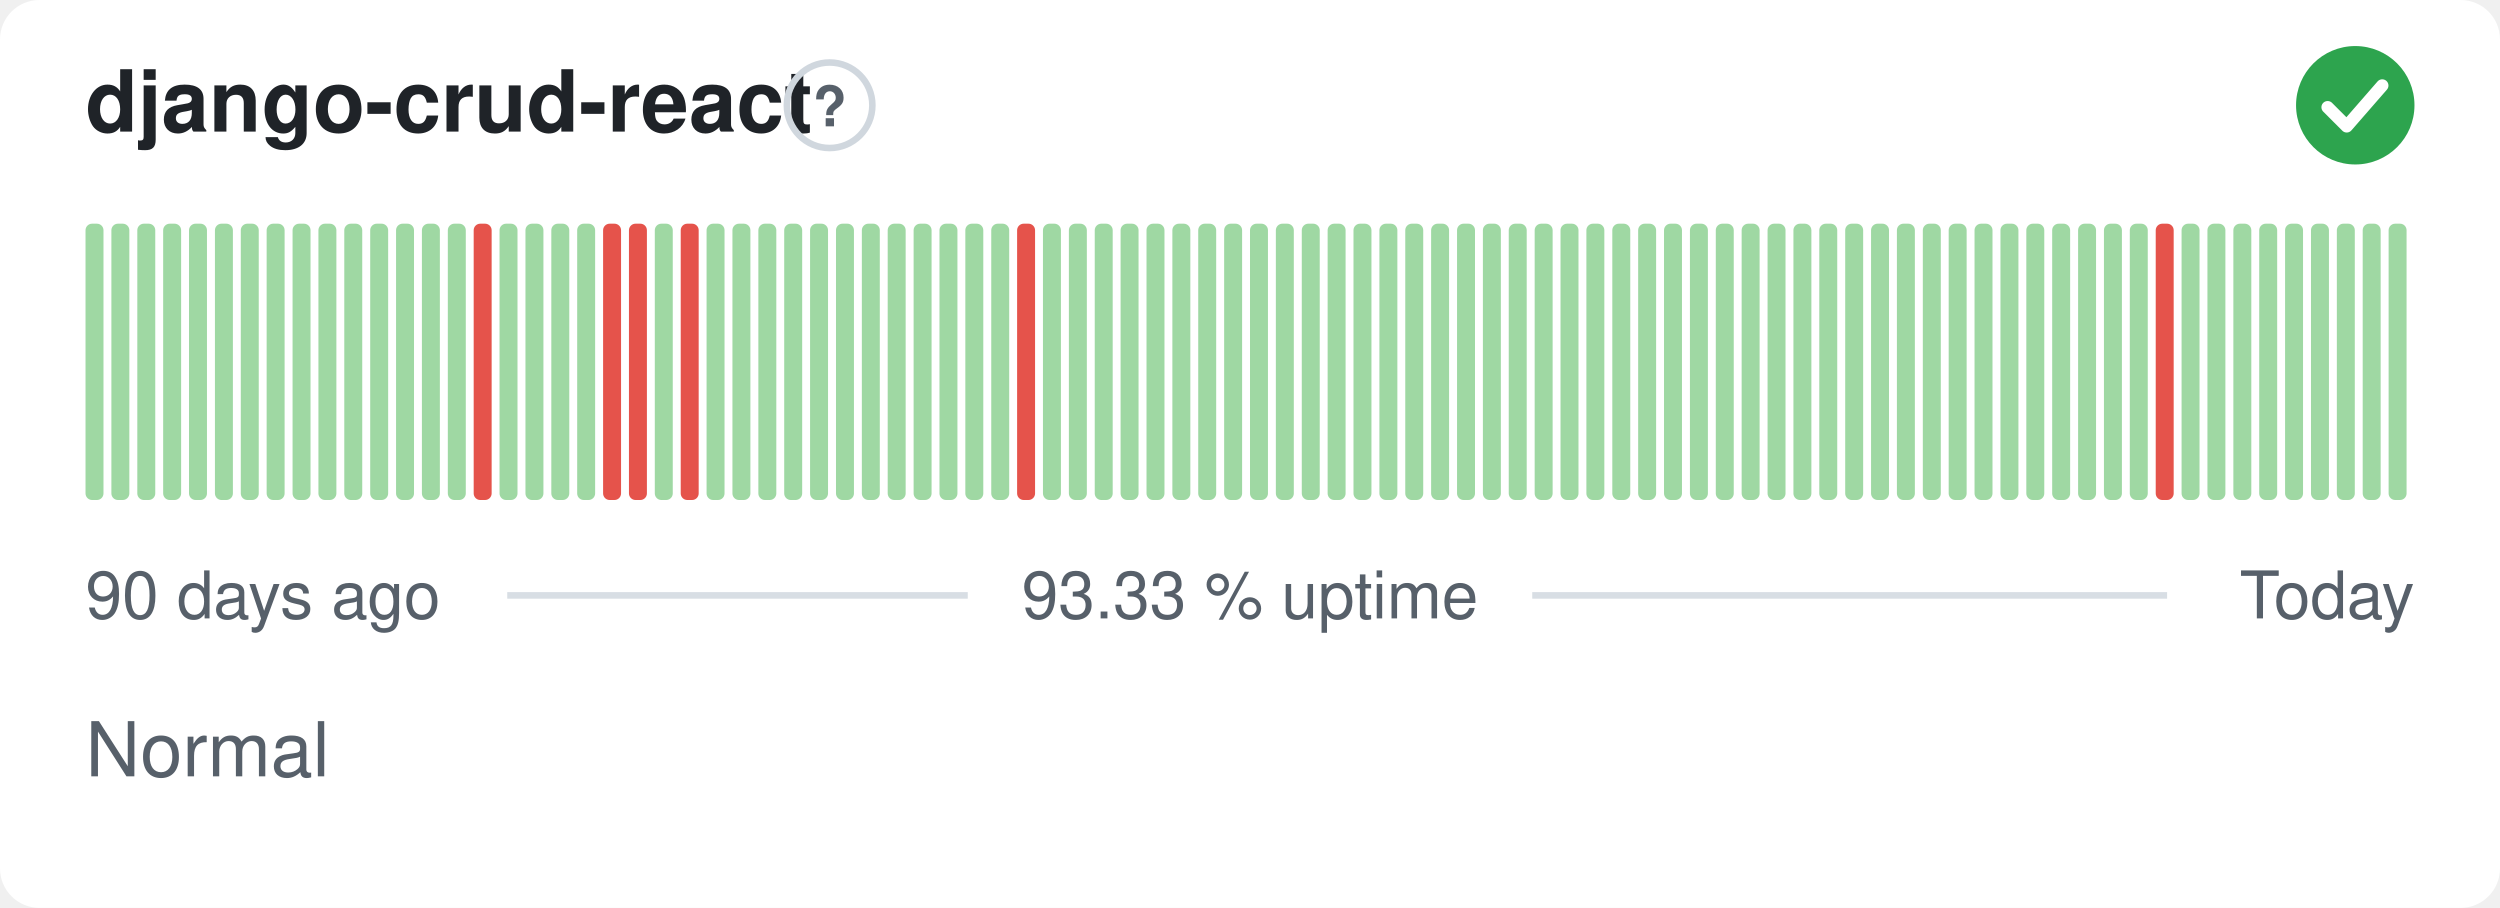
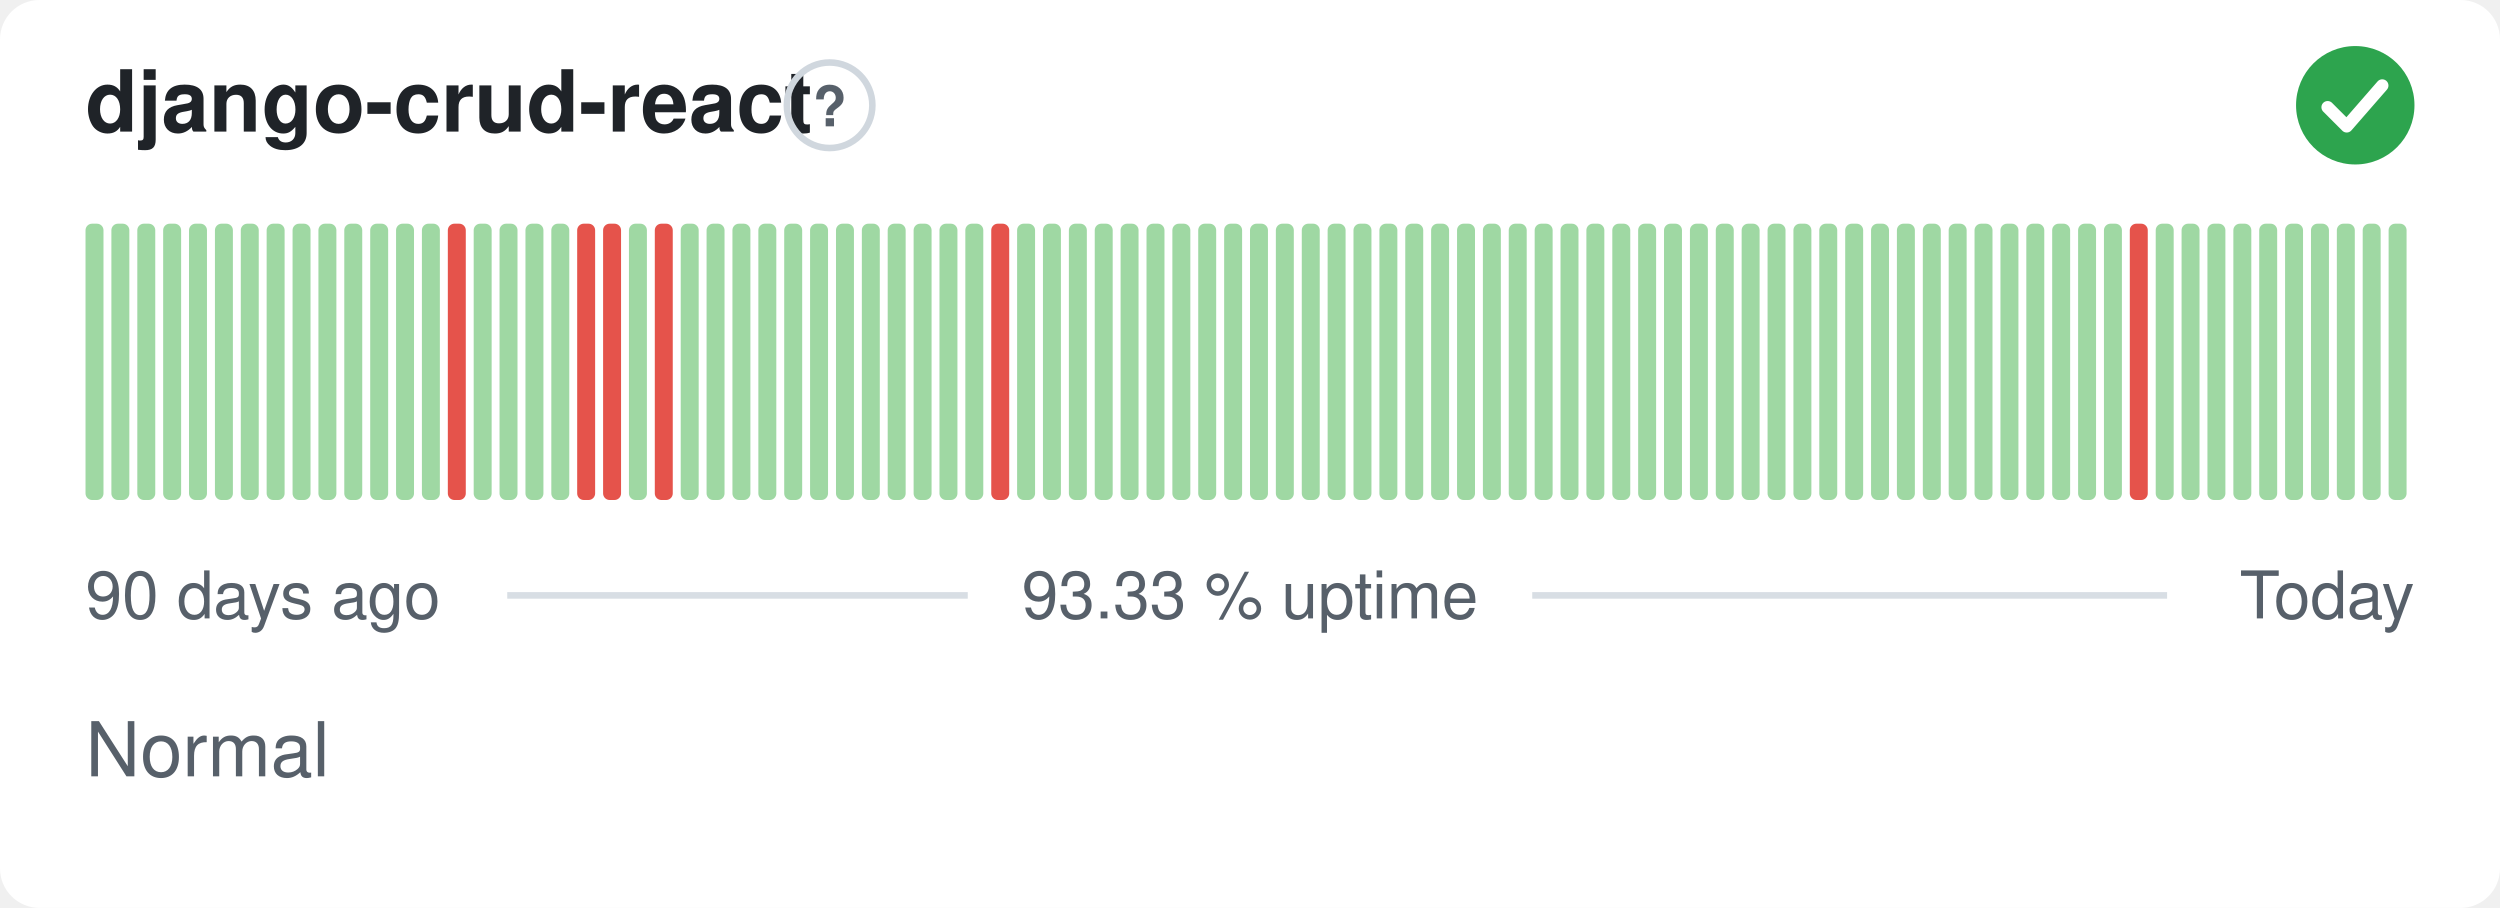
<svg xmlns="http://www.w3.org/2000/svg" width="380" height="138" viewBox="0 0 380 138" role="img" aria-label="django-crud-react: Normal, 93.33 % uptime over the last 90 days" font-family="-apple-system,BlinkMacSystemFont,'Segoe UI',Helvetica,Arial,sans-serif">
  <style>
    @media (prefers-color-scheme: dark) {
      .bg { fill: #0d1117 }
      .title { fill: #e6edf3 }
      .muted { fill: #8b949e }
      .hint { stroke: #30363d }
      .rule { stroke: #30363d }
      .nodata { fill: #21262d }
    }
  </style>
  <rect class="bg" width="380" height="138" rx="6" fill="#ffffff" />
  <text class="title" x="13" y="20" font-size="13" font-weight="600" fill="#1f2328">django-crud-react</text>
  <circle class="hint" cx="126.1" cy="16" r="6.5" fill="none" stroke="#d0d7de" stroke-width="1" />
  <text class="muted" x="126.1" y="19.2" text-anchor="middle" font-size="8.5" font-weight="700" fill="#57606a">?</text>
  <circle cx="358" cy="16" r="9" fill="#2da44e" />
  <path d="M353.80 16.30l2.90 2.90 5.40 -6.20" fill="none" stroke="#fff" stroke-width="1.89" stroke-linecap="round" stroke-linejoin="round" />
  <rect x="13.00" y="34.00" width="2.73" height="42.00" rx="1" fill="#9fd8a3" />
  <rect x="16.93" y="34.00" width="2.73" height="42.00" rx="1" fill="#9fd8a3" />
  <rect x="20.87" y="34.00" width="2.73" height="42.00" rx="1" fill="#9fd8a3" />
  <rect x="24.80" y="34.00" width="2.73" height="42.00" rx="1" fill="#9fd8a3" />
  <rect x="28.73" y="34.00" width="2.73" height="42.00" rx="1" fill="#9fd8a3" />
  <rect x="32.67" y="34.00" width="2.73" height="42.00" rx="1" fill="#9fd8a3" />
  <rect x="36.60" y="34.00" width="2.73" height="42.00" rx="1" fill="#9fd8a3" />
  <rect x="40.53" y="34.00" width="2.73" height="42.00" rx="1" fill="#9fd8a3" />
  <rect x="44.47" y="34.00" width="2.73" height="42.00" rx="1" fill="#9fd8a3" />
  <rect x="48.40" y="34.00" width="2.73" height="42.00" rx="1" fill="#9fd8a3" />
  <rect x="52.33" y="34.00" width="2.73" height="42.00" rx="1" fill="#9fd8a3" />
  <rect x="56.27" y="34.00" width="2.73" height="42.00" rx="1" fill="#9fd8a3" />
  <rect x="60.20" y="34.00" width="2.73" height="42.00" rx="1" fill="#9fd8a3" />
  <rect x="64.13" y="34.00" width="2.73" height="42.00" rx="1" fill="#9fd8a3" />
-   <rect x="68.07" y="34.00" width="2.73" height="42.00" rx="1" fill="#9fd8a3" />
-   <rect x="72.00" y="34.00" width="2.73" height="42.00" rx="1" fill="#e5534b" />
+   <rect x="68.07" y="34.00" width="2.73" height="42.00" rx="1" fill="#e5534b" />
+   <rect x="72.00" y="34.00" width="2.73" height="42.00" rx="1" fill="#9fd8a3" />
  <rect x="75.93" y="34.00" width="2.73" height="42.00" rx="1" fill="#9fd8a3" />
  <rect x="79.87" y="34.00" width="2.73" height="42.00" rx="1" fill="#9fd8a3" />
  <rect x="83.80" y="34.00" width="2.73" height="42.00" rx="1" fill="#9fd8a3" />
-   <rect x="87.73" y="34.00" width="2.73" height="42.00" rx="1" fill="#9fd8a3" />
+   <rect x="87.73" y="34.00" width="2.73" height="42.00" rx="1" fill="#e5534b" />
  <rect x="91.67" y="34.00" width="2.73" height="42.00" rx="1" fill="#e5534b" />
-   <rect x="95.60" y="34.00" width="2.73" height="42.00" rx="1" fill="#e5534b" />
-   <rect x="99.53" y="34.00" width="2.73" height="42.00" rx="1" fill="#9fd8a3" />
-   <rect x="103.47" y="34.00" width="2.73" height="42.00" rx="1" fill="#e5534b" />
+   <rect x="95.60" y="34.00" width="2.73" height="42.00" rx="1" fill="#9fd8a3" />
+   <rect x="99.53" y="34.00" width="2.73" height="42.00" rx="1" fill="#e5534b" />
+   <rect x="103.47" y="34.00" width="2.73" height="42.00" rx="1" fill="#9fd8a3" />
  <rect x="107.40" y="34.00" width="2.73" height="42.00" rx="1" fill="#9fd8a3" />
  <rect x="111.33" y="34.00" width="2.73" height="42.00" rx="1" fill="#9fd8a3" />
  <rect x="115.27" y="34.00" width="2.73" height="42.00" rx="1" fill="#9fd8a3" />
  <rect x="119.20" y="34.00" width="2.73" height="42.00" rx="1" fill="#9fd8a3" />
  <rect x="123.13" y="34.00" width="2.73" height="42.00" rx="1" fill="#9fd8a3" />
  <rect x="127.07" y="34.00" width="2.73" height="42.00" rx="1" fill="#9fd8a3" />
  <rect x="131.00" y="34.00" width="2.73" height="42.00" rx="1" fill="#9fd8a3" />
  <rect x="134.93" y="34.00" width="2.73" height="42.00" rx="1" fill="#9fd8a3" />
  <rect x="138.87" y="34.00" width="2.73" height="42.00" rx="1" fill="#9fd8a3" />
  <rect x="142.80" y="34.00" width="2.73" height="42.00" rx="1" fill="#9fd8a3" />
  <rect x="146.73" y="34.00" width="2.73" height="42.00" rx="1" fill="#9fd8a3" />
-   <rect x="150.67" y="34.00" width="2.73" height="42.00" rx="1" fill="#9fd8a3" />
-   <rect x="154.60" y="34.00" width="2.73" height="42.00" rx="1" fill="#e5534b" />
+   <rect x="150.67" y="34.00" width="2.73" height="42.00" rx="1" fill="#e5534b" />
+   <rect x="154.60" y="34.00" width="2.73" height="42.00" rx="1" fill="#9fd8a3" />
  <rect x="158.53" y="34.00" width="2.73" height="42.00" rx="1" fill="#9fd8a3" />
  <rect x="162.47" y="34.00" width="2.73" height="42.00" rx="1" fill="#9fd8a3" />
  <rect x="166.40" y="34.00" width="2.73" height="42.00" rx="1" fill="#9fd8a3" />
  <rect x="170.33" y="34.00" width="2.73" height="42.00" rx="1" fill="#9fd8a3" />
  <rect x="174.27" y="34.00" width="2.73" height="42.00" rx="1" fill="#9fd8a3" />
  <rect x="178.20" y="34.00" width="2.73" height="42.00" rx="1" fill="#9fd8a3" />
  <rect x="182.13" y="34.00" width="2.73" height="42.00" rx="1" fill="#9fd8a3" />
  <rect x="186.07" y="34.00" width="2.73" height="42.00" rx="1" fill="#9fd8a3" />
  <rect x="190.00" y="34.00" width="2.73" height="42.00" rx="1" fill="#9fd8a3" />
  <rect x="193.93" y="34.00" width="2.73" height="42.00" rx="1" fill="#9fd8a3" />
  <rect x="197.87" y="34.00" width="2.73" height="42.00" rx="1" fill="#9fd8a3" />
  <rect x="201.80" y="34.00" width="2.73" height="42.00" rx="1" fill="#9fd8a3" />
  <rect x="205.73" y="34.00" width="2.73" height="42.00" rx="1" fill="#9fd8a3" />
  <rect x="209.67" y="34.00" width="2.73" height="42.00" rx="1" fill="#9fd8a3" />
  <rect x="213.60" y="34.00" width="2.73" height="42.00" rx="1" fill="#9fd8a3" />
  <rect x="217.53" y="34.00" width="2.73" height="42.00" rx="1" fill="#9fd8a3" />
  <rect x="221.47" y="34.00" width="2.73" height="42.00" rx="1" fill="#9fd8a3" />
  <rect x="225.40" y="34.00" width="2.73" height="42.00" rx="1" fill="#9fd8a3" />
  <rect x="229.33" y="34.00" width="2.73" height="42.00" rx="1" fill="#9fd8a3" />
  <rect x="233.27" y="34.00" width="2.73" height="42.00" rx="1" fill="#9fd8a3" />
  <rect x="237.20" y="34.00" width="2.73" height="42.00" rx="1" fill="#9fd8a3" />
  <rect x="241.13" y="34.00" width="2.73" height="42.00" rx="1" fill="#9fd8a3" />
  <rect x="245.07" y="34.00" width="2.73" height="42.00" rx="1" fill="#9fd8a3" />
  <rect x="249.00" y="34.00" width="2.73" height="42.00" rx="1" fill="#9fd8a3" />
  <rect x="252.93" y="34.00" width="2.73" height="42.00" rx="1" fill="#9fd8a3" />
  <rect x="256.87" y="34.00" width="2.73" height="42.00" rx="1" fill="#9fd8a3" />
  <rect x="260.80" y="34.00" width="2.73" height="42.00" rx="1" fill="#9fd8a3" />
  <rect x="264.73" y="34.00" width="2.73" height="42.00" rx="1" fill="#9fd8a3" />
  <rect x="268.67" y="34.00" width="2.73" height="42.00" rx="1" fill="#9fd8a3" />
  <rect x="272.60" y="34.00" width="2.73" height="42.00" rx="1" fill="#9fd8a3" />
  <rect x="276.53" y="34.00" width="2.73" height="42.00" rx="1" fill="#9fd8a3" />
  <rect x="280.47" y="34.00" width="2.73" height="42.00" rx="1" fill="#9fd8a3" />
  <rect x="284.40" y="34.00" width="2.73" height="42.00" rx="1" fill="#9fd8a3" />
  <rect x="288.33" y="34.00" width="2.73" height="42.00" rx="1" fill="#9fd8a3" />
  <rect x="292.27" y="34.00" width="2.73" height="42.00" rx="1" fill="#9fd8a3" />
  <rect x="296.20" y="34.00" width="2.73" height="42.00" rx="1" fill="#9fd8a3" />
  <rect x="300.13" y="34.00" width="2.73" height="42.00" rx="1" fill="#9fd8a3" />
  <rect x="304.07" y="34.00" width="2.73" height="42.00" rx="1" fill="#9fd8a3" />
  <rect x="308.00" y="34.00" width="2.73" height="42.00" rx="1" fill="#9fd8a3" />
  <rect x="311.93" y="34.00" width="2.73" height="42.00" rx="1" fill="#9fd8a3" />
  <rect x="315.87" y="34.00" width="2.73" height="42.00" rx="1" fill="#9fd8a3" />
  <rect x="319.80" y="34.00" width="2.73" height="42.00" rx="1" fill="#9fd8a3" />
-   <rect x="323.73" y="34.00" width="2.73" height="42.00" rx="1" fill="#9fd8a3" />
-   <rect x="327.67" y="34.00" width="2.73" height="42.00" rx="1" fill="#e5534b" />
+   <rect x="323.73" y="34.00" width="2.73" height="42.00" rx="1" fill="#e5534b" />
+   <rect x="327.67" y="34.00" width="2.73" height="42.00" rx="1" fill="#9fd8a3" />
  <rect x="331.60" y="34.00" width="2.73" height="42.00" rx="1" fill="#9fd8a3" />
  <rect x="335.53" y="34.00" width="2.73" height="42.00" rx="1" fill="#9fd8a3" />
  <rect x="339.47" y="34.00" width="2.73" height="42.00" rx="1" fill="#9fd8a3" />
  <rect x="343.40" y="34.00" width="2.73" height="42.00" rx="1" fill="#9fd8a3" />
  <rect x="347.33" y="34.00" width="2.73" height="42.00" rx="1" fill="#9fd8a3" />
  <rect x="351.27" y="34.00" width="2.73" height="42.00" rx="1" fill="#9fd8a3" />
  <rect x="355.20" y="34.00" width="2.73" height="42.00" rx="1" fill="#9fd8a3" />
  <rect x="359.13" y="34.00" width="2.73" height="42.00" rx="1" fill="#9fd8a3" />
  <rect x="363.07" y="34.00" width="2.73" height="42.00" rx="1" fill="#9fd8a3" />
  <text class="muted" x="13" y="94" font-size="10" fill="#57606a">90 days ago</text>
  <text class="muted" x="190" y="94" text-anchor="middle" font-size="10" fill="#57606a">93.33 % uptime</text>
  <text class="muted" x="367" y="94" text-anchor="end" font-size="10" fill="#57606a">Today</text>
  <line class="rule" x1="77.1" y1="90.5" x2="147.1" y2="90.5" stroke="#d8dee4" stroke-width="1" />
  <line class="rule" x1="232.9" y1="90.5" x2="329.4" y2="90.5" stroke="#d8dee4" stroke-width="1" />
  <text class="muted" x="13" y="118" font-size="11.5" fill="#57606a">Normal</text>
</svg>
